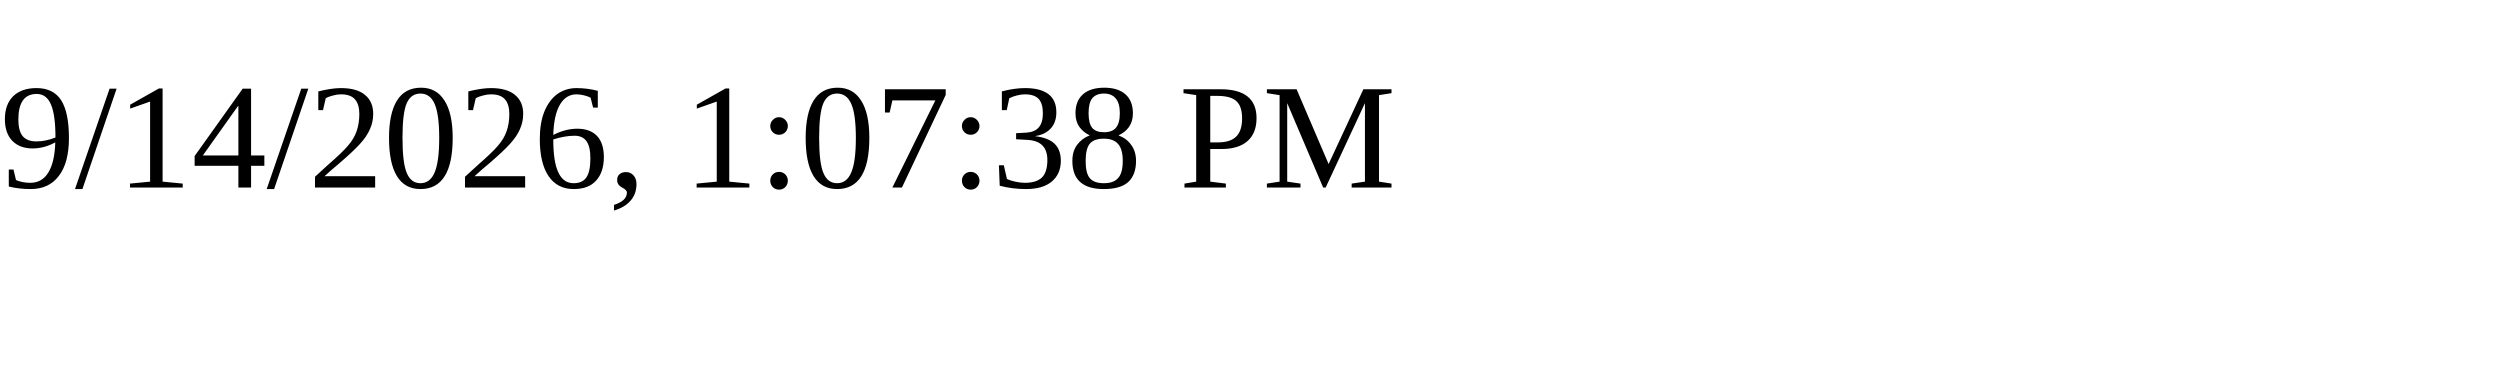
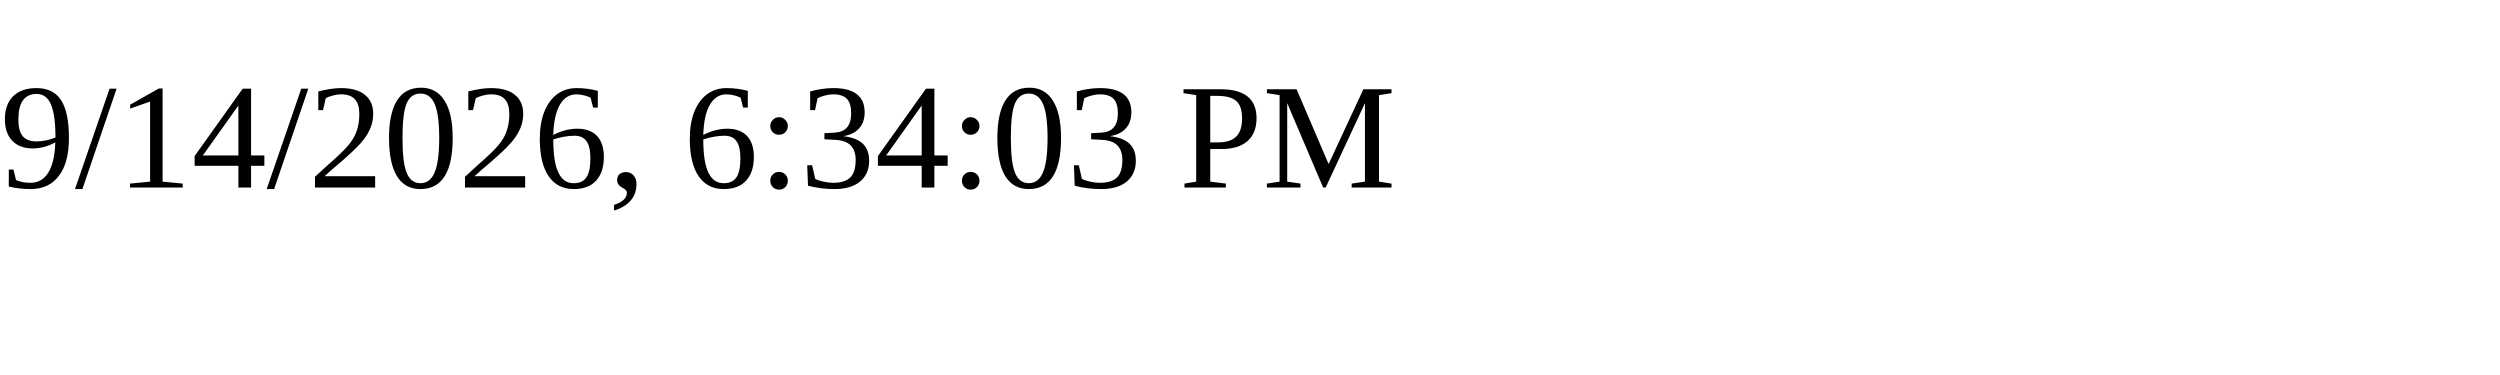
<svg xmlns="http://www.w3.org/2000/svg" height="30" width="200">
-   <text x="0" y="15">9/14/2026, 1:07:38 PM</text>
+   <text x="0" y="15">9/14/2026, 6:34:03 PM</text>
</svg>
